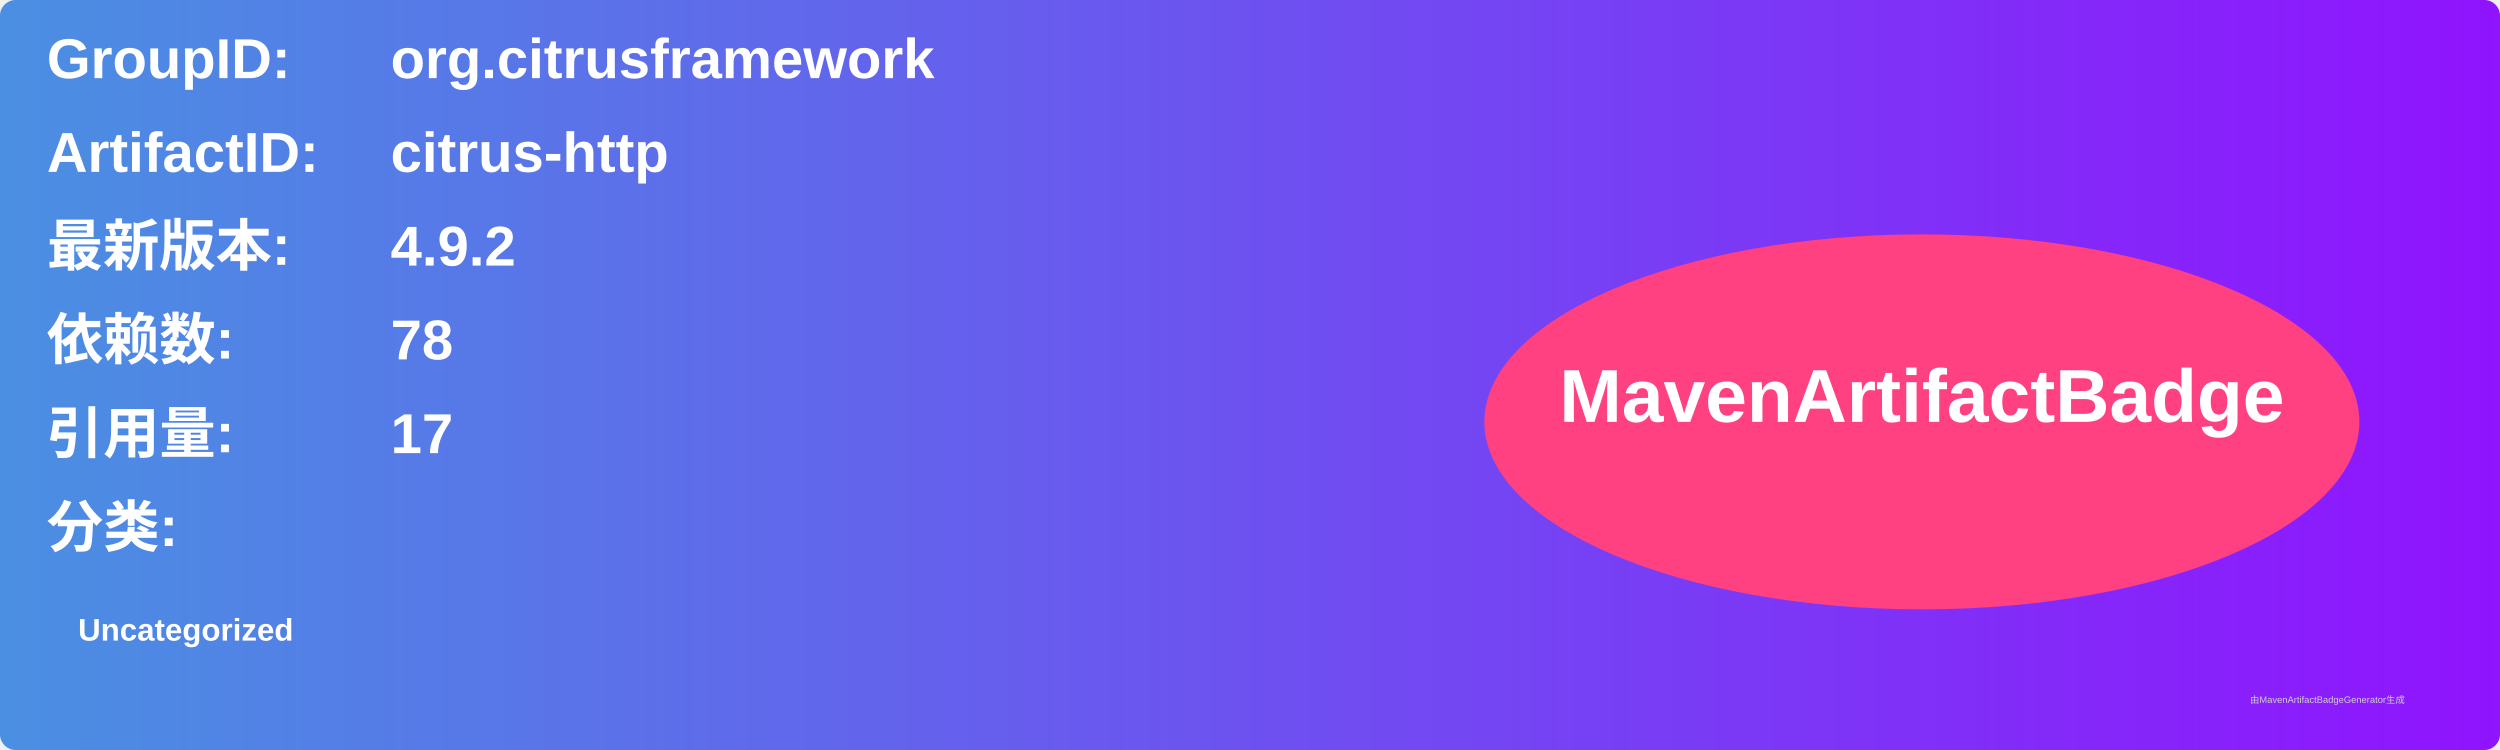
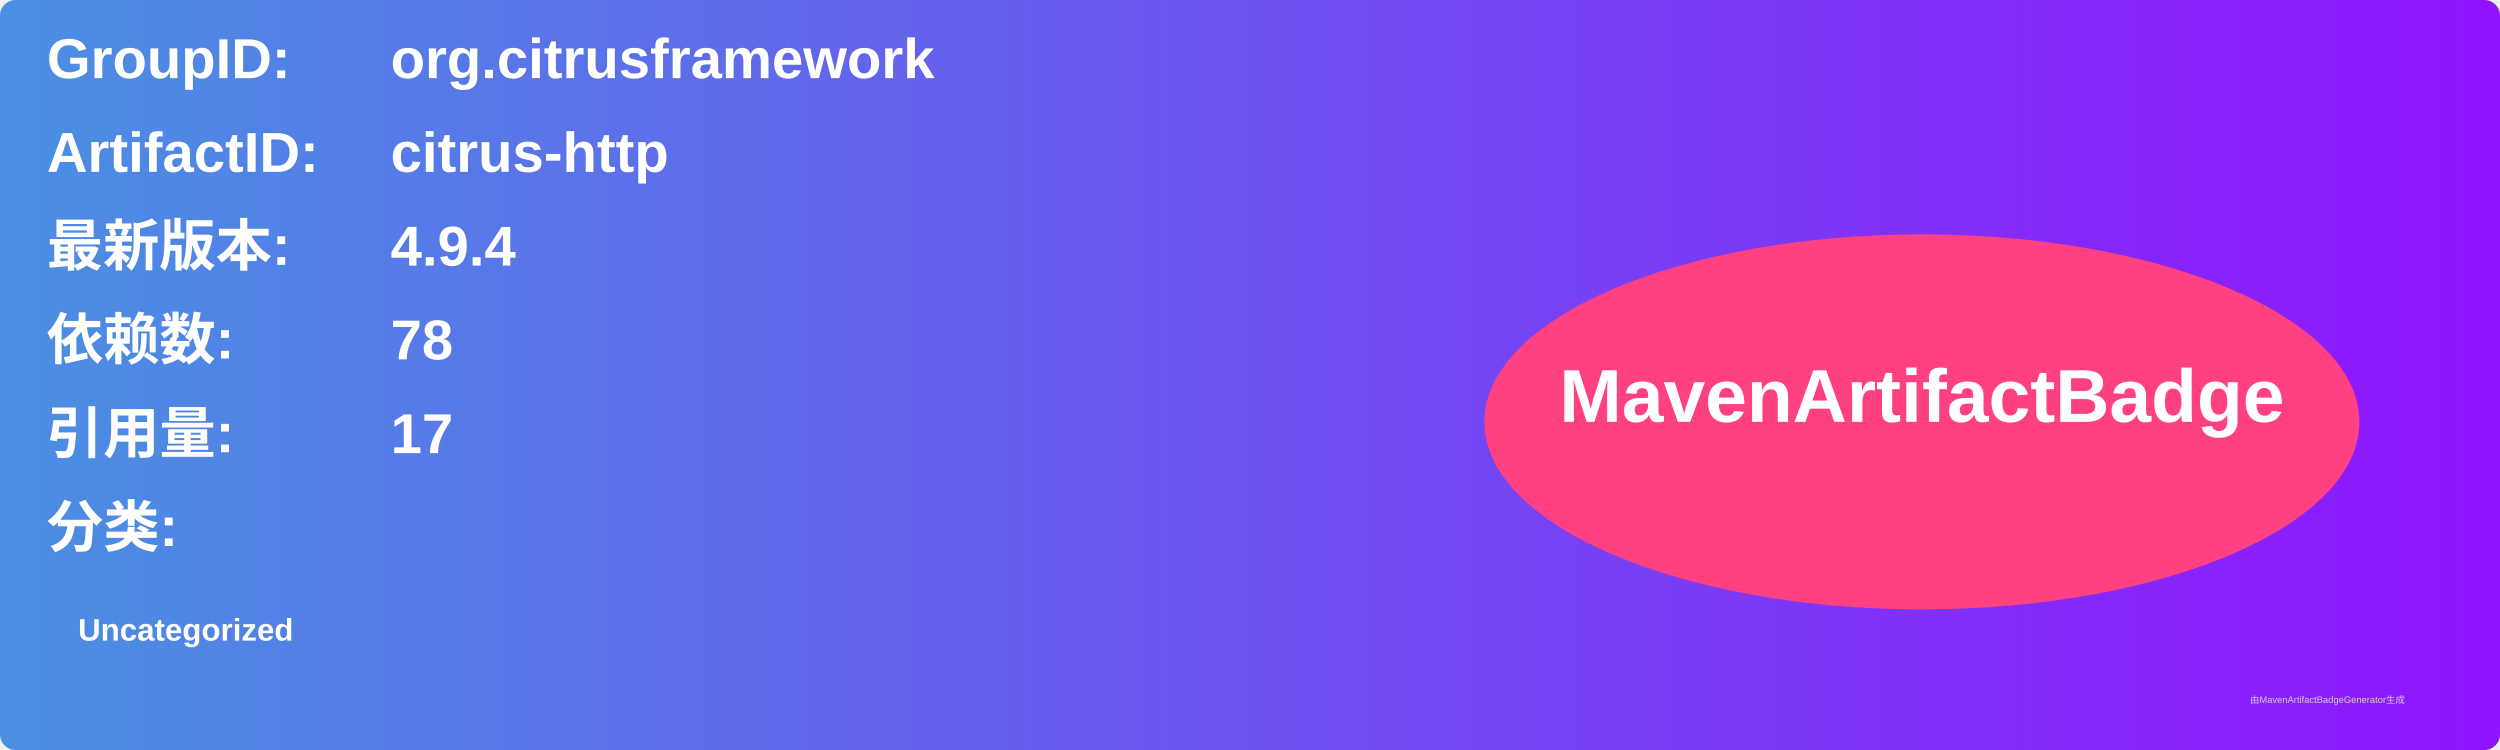
<svg xmlns="http://www.w3.org/2000/svg" width="800" height="240" viewBox="0 0 800 240">
  <linearGradient id="grad" x1="0%" y1="0%" x2="100%" y2="0%">
    <stop offset="0%" stop-color="#4a90e2" />
    <stop offset="100%" stop-color="#9013fe" />
  </linearGradient>
  <rect width="100%" height="100%" rx="5" ry="5" fill="url(#grad)" />
  <g transform="translate(15, 15)">
    <text x="0" y="10" font-family="Arial" font-size="18" fill="white" font-weight="bold" width="260">GroupID:</text>
    <text x="110" y="10" font-family="Arial" font-size="18" fill="white" font-weight="bold" width="460">org.citrusframework</text>
    <text x="0" y="40" font-family="Arial" font-size="18" fill="white" font-weight="bold" width="260">ArtifactID:</text>
    <text x="110" y="40" font-family="Arial" font-size="18" fill="white" font-weight="bold" width="460">citrus-http</text>
    <text x="0" y="70" font-family="Arial" font-size="18" fill="white" font-weight="bold">最新版本:</text>
    <text x="110" y="70" font-family="Arial" font-size="18" fill="white" font-weight="bold">
-       <tspan font-weight="bold">4.9.2</tspan>
+       <tspan font-weight="bold">4.9.4</tspan>
    </text>
    <text x="0" y="100" font-family="Arial" font-size="18" fill="white" font-weight="bold">依赖数: </text>
    <text x="110" y="100" font-family="Arial" font-size="18" fill="white">
      <tspan font-weight="bold">78</tspan>
    </text>
    <text x="0" y="130" font-family="Arial" font-size="18" fill="white" font-weight="bold">引用量: </text>
    <text x="110" y="130" font-family="Arial" font-size="18" fill="white">
      <tspan font-weight="bold">17</tspan>
    </text>
    <text x="0" y="160" font-family="Arial" font-size="18" fill="white" font-weight="bold">分类:</text>
    <text x="10" y="190" font-family="Arial" font-size="10" fill="white">
      <tspan font-weight="bold">Uncategorized</tspan>
    </text>
    <ellipse cx="600" cy="120" rx="140" ry="60" fill="#ff4081" />
    <text x="600" y="120" text-anchor="middle" font-family="Arial" font-size="24" fill="white" font-weight="bold">MavenArtifactBadge</text>
  </g>
  <text x="720" y="225" font-family="Arial" font-size="3" fill="#d0d0d0">由MavenArtifactBadgeGenerator生成</text>
</svg>
